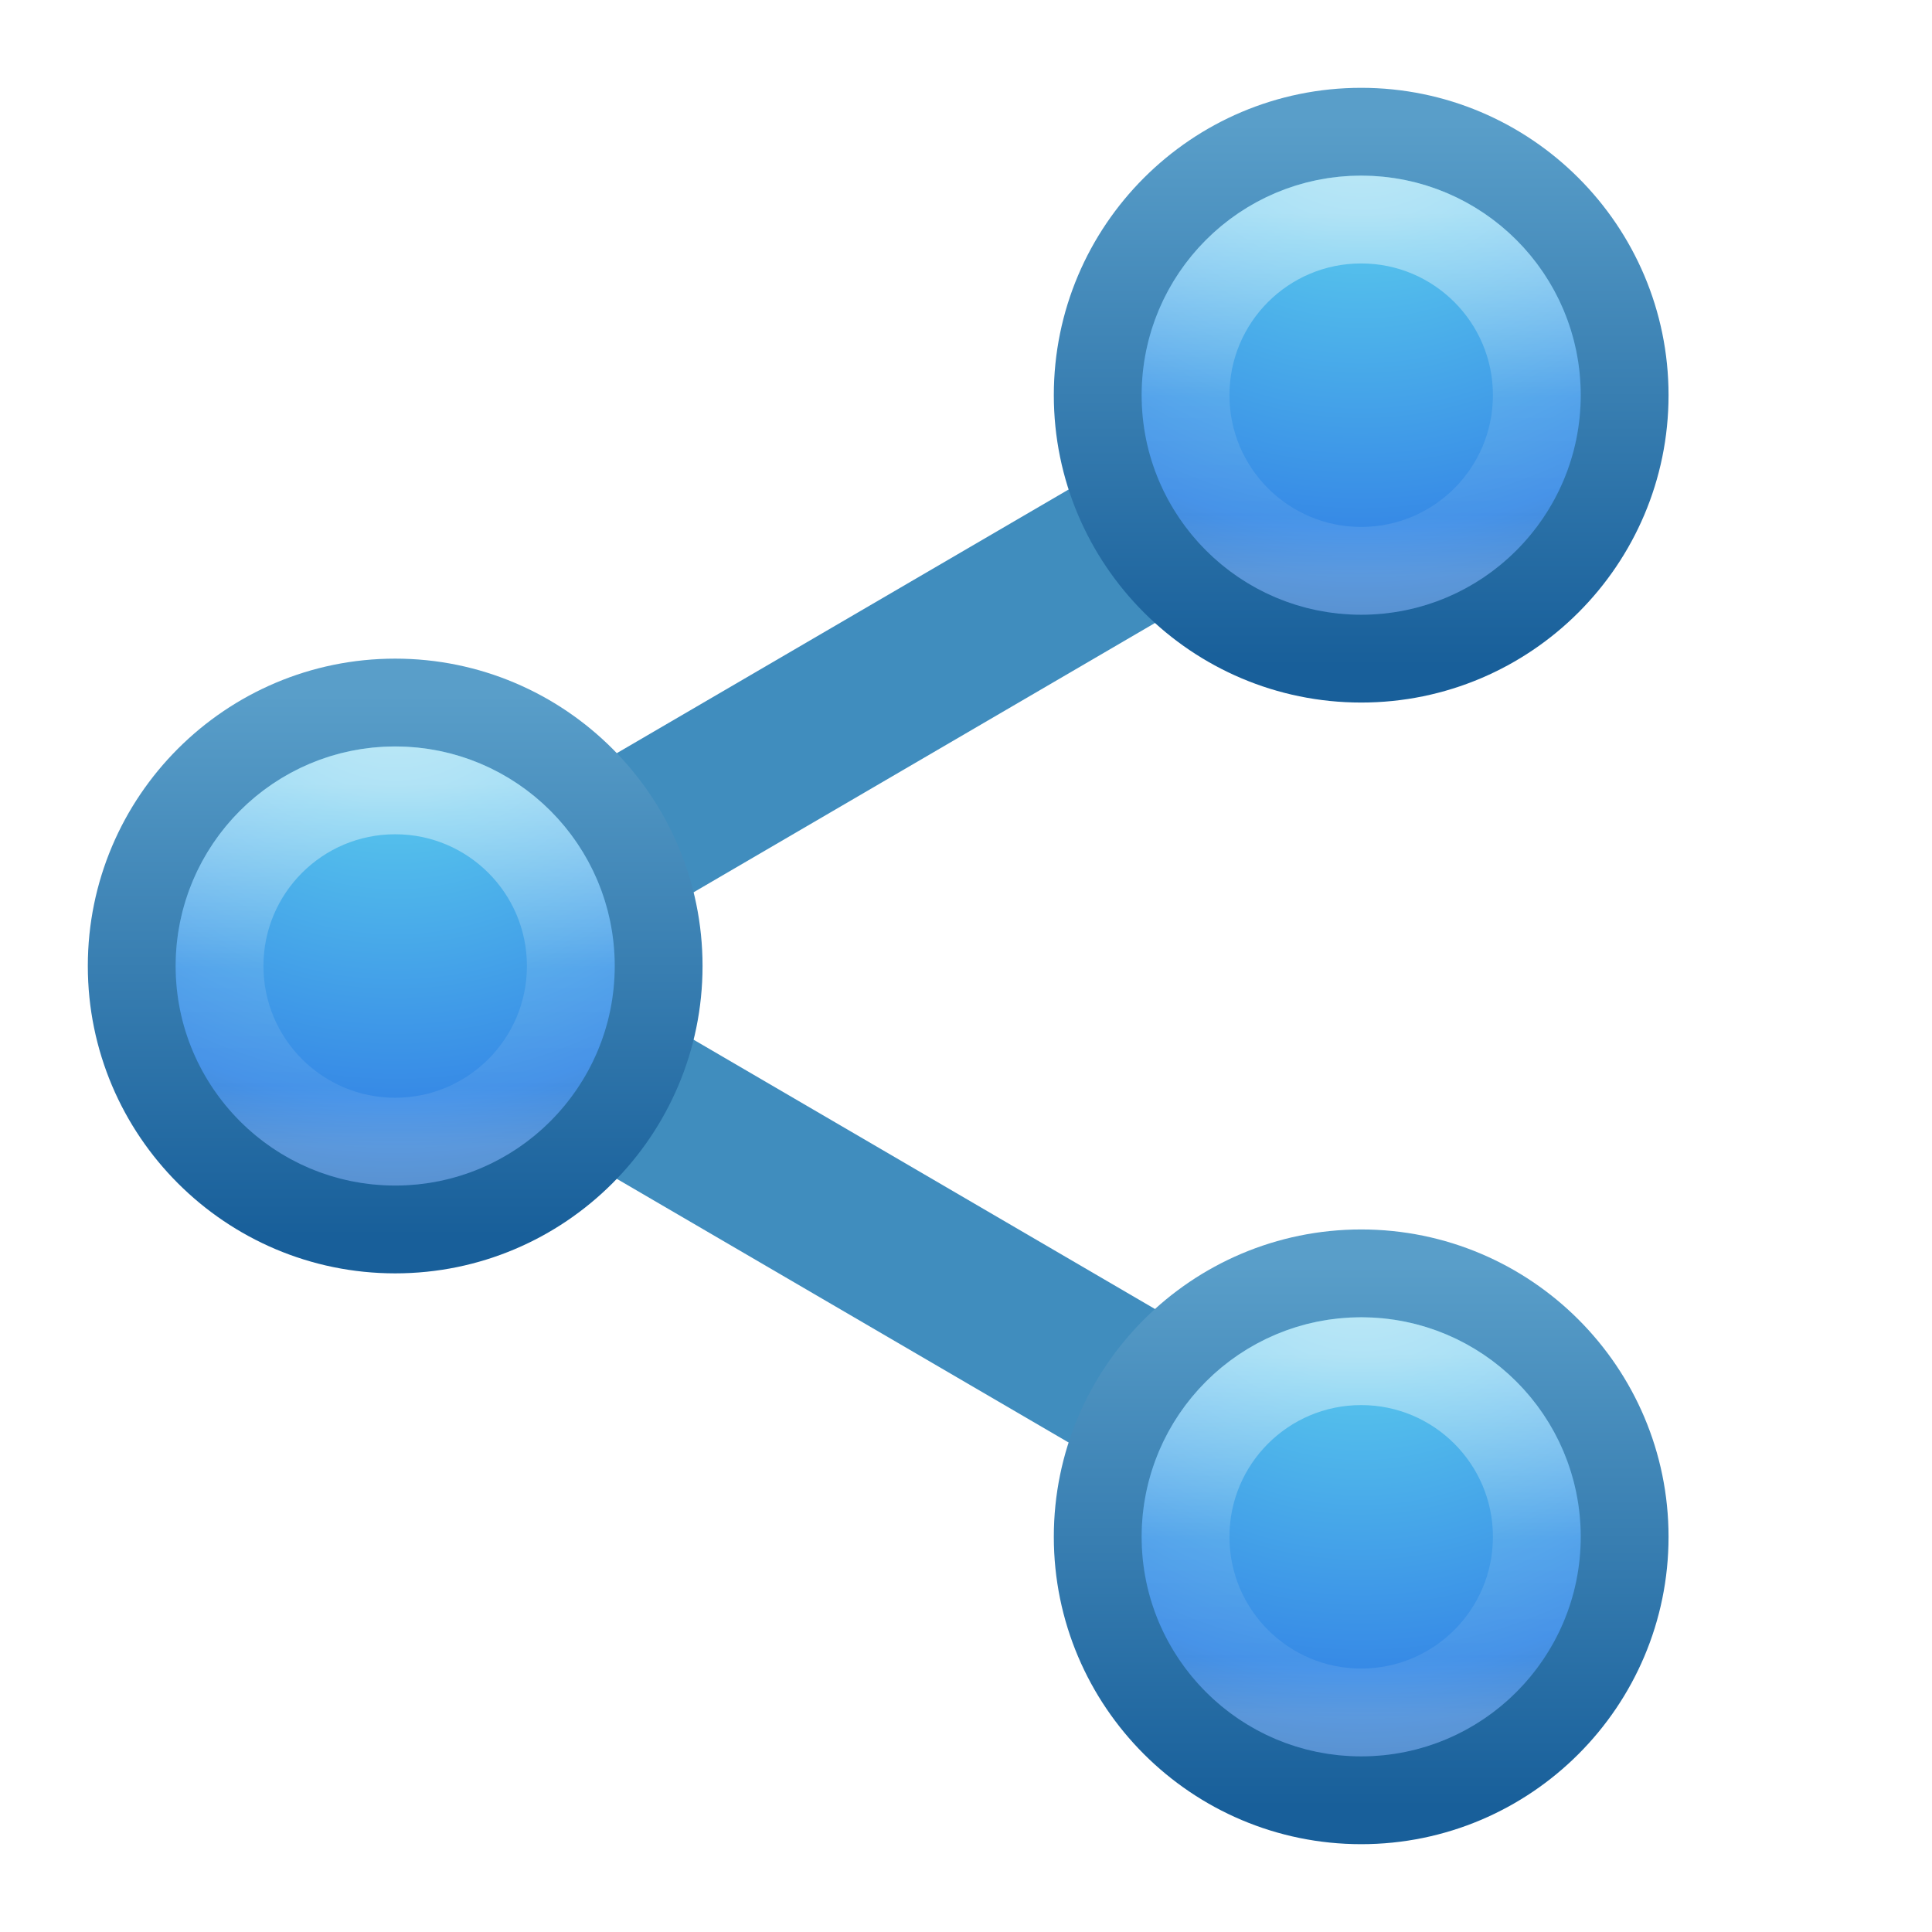
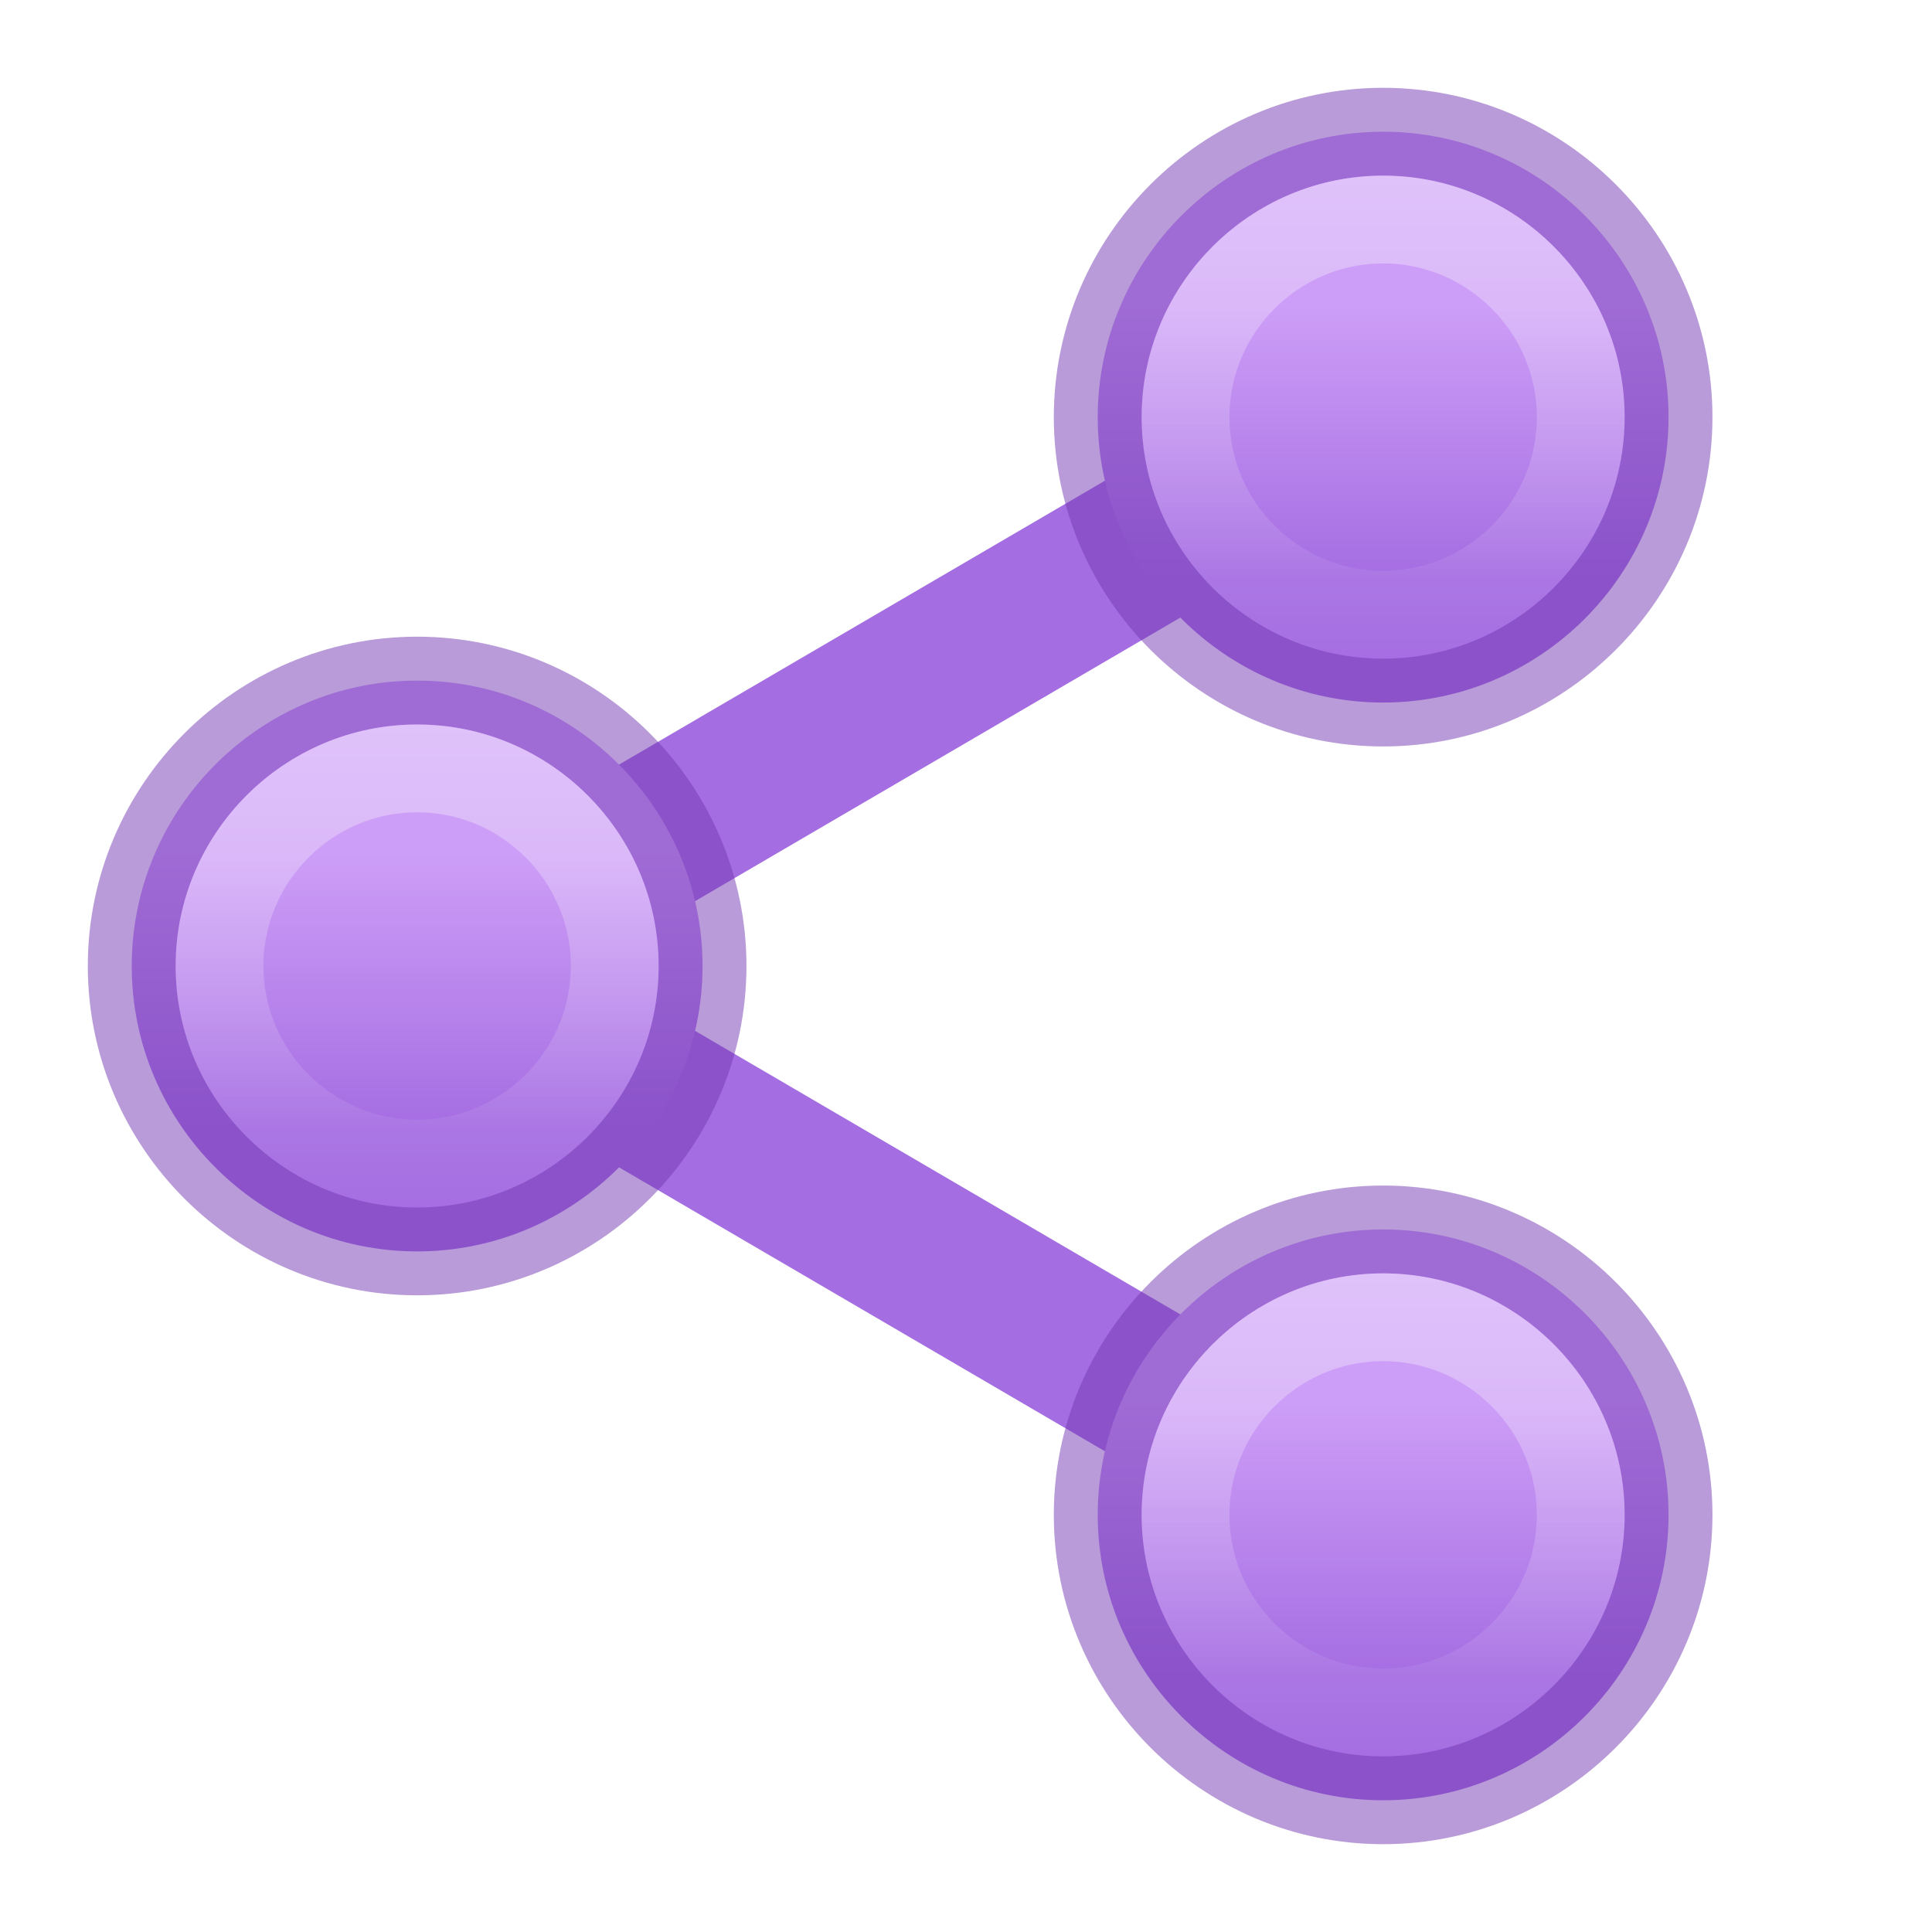
<svg xmlns="http://www.w3.org/2000/svg" xmlns:xlink="http://www.w3.org/1999/xlink" version="1.1" width="22" height="22" id="svg6860">
  <defs id="defs6862">
    <linearGradient id="linearGradient4526">
      <stop style="stop-color:#ffffff;stop-opacity:1;" offset="0" id="stop4528" />
    </linearGradient>
-     <linearGradient id="linearGradient2867-449-88-871-390-598-476-591-434-148-57-177-3-8-4-3">
-       <stop id="stop3750-8-9-3-9" style="stop-color:#90dbec;stop-opacity:1" offset="0" />
-       <stop id="stop3752-3-2-7-2" style="stop-color:#55c1ec;stop-opacity:1" offset="0.262" />
-       <stop id="stop3754-7-2-0-5" style="stop-color:#3689e6;stop-opacity:1" offset="0.705" />
-       <stop id="stop3756-9-3-1-0" style="stop-color:#2b63a0;stop-opacity:1" offset="1" />
+     <linearGradient id="linearGradient12450">
+       <stop style="stop-color:#cd9ef7;stop-opacity:1;" offset="0" id="stop12446" />
+       <stop style="stop-color:#a56de2;stop-opacity:1" offset="1" id="stop12448" />
    </linearGradient>
-     <linearGradient id="linearGradient3707-319-631-407-324-3-8-8-3">
-       <stop id="stop3760-7-3-5-1" style="stop-color:#185f9a;stop-opacity:1" offset="0" />
-       <stop id="stop3762-8-4-7-4" style="stop-color:#599ec9;stop-opacity:1" offset="1" />
+     <linearGradient id="linearGradient8269">
+       <stop style="stop-color:#ffffff;stop-opacity:1;" offset="0" id="stop8271" />
+       <stop style="stop-color:#ffffff;stop-opacity:0;" offset="1" id="stop8273" />
    </linearGradient>
-     <linearGradient id="linearGradient4011-8-0">
-       <stop id="stop4013-1-1" style="stop-color:#ffffff;stop-opacity:1" offset="0" />
-       <stop id="stop4015-5-4" style="stop-color:#ffffff;stop-opacity:0.235" offset="0.508" />
-       <stop id="stop4017-3-2" style="stop-color:#ffffff;stop-opacity:0.157" offset="0.835" />
-       <stop id="stop4019-2-2" style="stop-color:#ffffff;stop-opacity:0.392" offset="1" />
-     </linearGradient>
-     <radialGradient cx="5.78" cy="8.45" r="20" fx="5.78" fy="8.45" id="radialGradient6227-3-3" xlink:href="#linearGradient2867-449-88-871-390-598-476-591-434-148-57-177-3-8-4-3" gradientUnits="userSpaceOnUse" gradientTransform="matrix(0,0.3595705,-0.3803829,0,18.71417,-1.105877)" />
-     <linearGradient xlink:href="#linearGradient3707-319-631-407-324-3-8-8-3" id="linearGradient964" gradientUnits="userSpaceOnUse" gradientTransform="matrix(0.1538606,0,0,0.1538605,11.80734,0.807347)" x1="24" y1="44" x2="24" y2="3.899" />
-     <linearGradient xlink:href="#linearGradient4011-8-0" id="linearGradient966" gradientUnits="userSpaceOnUse" gradientTransform="matrix(0.1081082,0,0,0.1081082,7.745029,1.758674)" x1="71.204" y1="6.238" x2="71.204" y2="44.341" />
-     <linearGradient xlink:href="#linearGradient4011-8-0" id="linearGradient2365" gradientUnits="userSpaceOnUse" gradientTransform="matrix(0.1081082,0,0,0.1081082,-3.25497,8.258673)" x1="71.204" y1="6.238" x2="71.204" y2="44.341" />
-     <radialGradient xlink:href="#linearGradient2867-449-88-871-390-598-476-591-434-148-57-177-3-8-4-3" id="radialGradient2367" gradientUnits="userSpaceOnUse" gradientTransform="matrix(0,0.3595705,-0.3803829,0,7.714166,5.394123)" cx="5.78" cy="8.45" fx="5.78" fy="8.45" r="20" />
-     <linearGradient xlink:href="#linearGradient3707-319-631-407-324-3-8-8-3" id="linearGradient2369" gradientUnits="userSpaceOnUse" gradientTransform="matrix(0.1538606,0,0,0.1538605,0.8073417,7.307347)" x1="24" y1="44" x2="24" y2="3.899" />
-     <linearGradient xlink:href="#linearGradient4011-8-0" id="linearGradient44406" gradientUnits="userSpaceOnUse" gradientTransform="matrix(0.1081082,0,0,0.1081082,7.74503,14.75868)" x1="71.204" y1="6.238" x2="71.204" y2="44.341" />
-     <radialGradient xlink:href="#linearGradient2867-449-88-871-390-598-476-591-434-148-57-177-3-8-4-3" id="radialGradient44408" gradientUnits="userSpaceOnUse" gradientTransform="matrix(0,0.3595705,-0.3803829,0,18.71417,11.89412)" cx="5.78" cy="8.45" fx="5.78" fy="8.45" r="20" />
-     <linearGradient xlink:href="#linearGradient3707-319-631-407-324-3-8-8-3" id="linearGradient44410" gradientUnits="userSpaceOnUse" gradientTransform="matrix(0.1538606,0,0,0.1538605,11.80734,13.80735)" x1="24" y1="44" x2="24" y2="3.899" />
+     <linearGradient xlink:href="#linearGradient12450" id="linearGradient2293" gradientUnits="userSpaceOnUse" x1="18.267" y1="3.625" x2="18.267" y2="6.973" gradientTransform="matrix(0.9285714,0,0,0.9285707,-11.96429,6.357146)" />
+     <linearGradient xlink:href="#linearGradient8269" id="linearGradient2295" gradientUnits="userSpaceOnUse" x1="18" y1="1.5" x2="18" y2="8.116" gradientTransform="matrix(0.9,0,0,0.8999991,-11.45,6.500004)" />
+     <linearGradient xlink:href="#linearGradient8269" id="linearGradient2410" gradientUnits="userSpaceOnUse" gradientTransform="matrix(0.9,0,0,0.8999991,-0.450001,0.250002)" x1="18" y1="1.5" x2="18" y2="8.116" />
+     <linearGradient xlink:href="#linearGradient12450" id="linearGradient2412" gradientUnits="userSpaceOnUse" gradientTransform="matrix(0.9285714,0,0,0.9285707,-0.964286,0.107144)" x1="18.267" y1="3.625" x2="18.267" y2="6.973" />
+     <linearGradient xlink:href="#linearGradient8269" id="linearGradient2418" gradientUnits="userSpaceOnUse" gradientTransform="matrix(0.9,0,0,0.8999991,-0.450001,12.75)" x1="18" y1="1.5" x2="18" y2="8.116" />
+     <linearGradient xlink:href="#linearGradient12450" id="linearGradient2420" gradientUnits="userSpaceOnUse" gradientTransform="matrix(0.9285714,0,0,0.9285707,-0.964286,12.60714)" x1="18.267" y1="3.625" x2="18.267" y2="6.973" />
  </defs>
-   <path style="color:#000000;font-style:normal;font-variant:normal;font-weight:normal;font-stretch:normal;font-size:medium;line-height:normal;font-family:sans-serif;text-indent:0;text-align:start;text-decoration:none;text-decoration-line:none;text-decoration-style:solid;text-decoration-color:#000000;letter-spacing:normal;word-spacing:normal;text-transform:none;writing-mode:lr-tb;direction:ltr;baseline-shift:baseline;text-anchor:start;white-space:normal;clip-rule:nonzero;display:inline;overflow:visible;visibility:visible;opacity:1;isolation:auto;mix-blend-mode:normal;color-interpolation:sRGB;color-interpolation-filters:linearRGB;solid-color:#000000;solid-opacity:1;fill:#408dbe;fill-opacity:1;fill-rule:evenodd;stroke:none;stroke-width:2;stroke-linecap:butt;stroke-linejoin:round;stroke-miterlimit:4;stroke-dasharray:none;stroke-dashoffset:0;stroke-opacity:1;color-rendering:auto;image-rendering:auto;shape-rendering:auto;text-rendering:auto;enable-background:accumulate" d="M 15.061,3.886 4.209,10.219 a 0.904,0.905 0 0 0 0,1.562 L 15.061,18.114 15.972,16.552 6.46,11 15.972,5.448 Z" id="path8109" />
-   <path d="m 15.5,1.5 c -1.655,0 -3,1.345 -3,3 0,1.655 1.345,3 3,3 1.655,0 3,-1.345 3,-3 0,-1.655 -1.345,-3 -3,-3 z" id="path2555-7-6-4-7" style="color:#000000;display:inline;overflow:visible;visibility:visible;fill:url(#radialGradient6227-3-3);fill-opacity:1;fill-rule:nonzero;stroke:url(#linearGradient964);stroke-width:1;stroke-linecap:round;stroke-linejoin:miter;stroke-miterlimit:4;stroke-dasharray:none;stroke-dashoffset:0;stroke-opacity:1;marker:none;enable-background:accumulate" />
-   <path d="m 17.5,4.5 c 0,1.105 -0.895,2 -2,2 -1.105,0 -2,-0.895 -2,-2 0,-1.105 0.895,-2 2,-2 1.104,0 2,0.895 2,2 z" id="path8655-6-0-0-0" style="color:#000000;display:inline;overflow:visible;visibility:visible;opacity:0.5;fill:none;stroke:url(#linearGradient966);stroke-width:1;stroke-linecap:round;stroke-linejoin:round;stroke-miterlimit:4;stroke-dasharray:none;stroke-dashoffset:0;stroke-opacity:1;marker:none;enable-background:accumulate" />
-   <path d="m 4.5,8 c -1.655,0 -3,1.345 -3,3 0,1.655 1.345,3 3,3 1.655,0 3,-1.345 3,-3 C 7.5,9.345 6.155,8 4.5,8 Z" id="path2361" style="color:#000000;display:inline;overflow:visible;visibility:visible;fill:url(#radialGradient2367);fill-opacity:1;fill-rule:nonzero;stroke:url(#linearGradient2369);stroke-width:1;stroke-linecap:round;stroke-linejoin:miter;stroke-miterlimit:4;stroke-dasharray:none;stroke-dashoffset:0;stroke-opacity:1;marker:none;enable-background:accumulate" />
-   <path d="m 6.5,11 c 0,1.105 -0.895,2 -2,2 -1.105,0 -2,-0.895 -2,-2 0,-1.105 0.895,-2 2,-2 C 5.605,9 6.5,9.895 6.5,11 Z" id="path2363" style="color:#000000;display:inline;overflow:visible;visibility:visible;opacity:0.5;fill:none;stroke:url(#linearGradient2365);stroke-width:1;stroke-linecap:round;stroke-linejoin:round;stroke-miterlimit:4;stroke-dasharray:none;stroke-dashoffset:0;stroke-opacity:1;marker:none;enable-background:accumulate" />
-   <path d="m 15.5,14.5 c -1.655,0 -3,1.345 -3,3 0,1.655 1.345,3 3,3 1.655,0 3,-1.345 3,-3 0,-1.655 -1.345,-3 -3,-3 z" id="path44402" style="color:#000000;display:inline;overflow:visible;visibility:visible;fill:url(#radialGradient44408);fill-opacity:1;fill-rule:nonzero;stroke:url(#linearGradient44410);stroke-width:1;stroke-linecap:round;stroke-linejoin:miter;stroke-miterlimit:4;stroke-dasharray:none;stroke-dashoffset:0;stroke-opacity:1;marker:none;enable-background:accumulate" />
-   <path d="m 17.5,17.5 c 0,1.105 -0.895,2 -2,2 -1.105,0 -2,-0.895 -2,-2 0,-1.105 0.895,-2 2,-2 1.104,0 2,0.895 2,2 z" id="path44404" style="color:#000000;display:inline;overflow:visible;visibility:visible;opacity:0.5;fill:none;stroke:url(#linearGradient44406);stroke-width:1;stroke-linecap:round;stroke-linejoin:round;stroke-miterlimit:4;stroke-dasharray:none;stroke-dashoffset:0;stroke-opacity:1;marker:none;enable-background:accumulate" />
+   <path style="color:#000000;font-style:normal;font-variant:normal;font-weight:normal;font-stretch:normal;font-size:medium;line-height:normal;font-family:sans-serif;text-indent:0;text-align:start;text-decoration:none;text-decoration-line:none;text-decoration-style:solid;text-decoration-color:#000000;letter-spacing:normal;word-spacing:normal;text-transform:none;writing-mode:lr-tb;direction:ltr;baseline-shift:baseline;text-anchor:start;white-space:normal;clip-rule:nonzero;display:inline;overflow:visible;visibility:visible;isolation:auto;mix-blend-mode:normal;color-interpolation:sRGB;color-interpolation-filters:linearRGB;solid-color:#000000;solid-opacity:1;fill:#a56de2;fill-opacity:1;fill-rule:evenodd;stroke:none;stroke-width:2;stroke-linecap:butt;stroke-linejoin:round;stroke-miterlimit:4;stroke-dasharray:none;stroke-dashoffset:0;stroke-opacity:1;color-rendering:auto;image-rendering:auto;shape-rendering:auto;text-rendering:auto;enable-background:accumulate" d="M 15.104,4 4.44,10.231 a 0.889,0.89 0 0 0 0,1.537 L 15.104,18 16,16.463 6.651,11 16,5.537 Z" id="path8109-3" />
+   <path style="color:#000000;font-style:normal;font-variant:normal;font-weight:normal;font-stretch:normal;font-size:medium;line-height:normal;font-family:sans-serif;text-indent:0;text-align:start;text-decoration:none;text-decoration-line:none;text-decoration-style:solid;text-decoration-color:#000000;letter-spacing:normal;word-spacing:normal;text-transform:none;writing-mode:lr-tb;direction:ltr;baseline-shift:baseline;text-anchor:start;white-space:normal;clip-rule:nonzero;display:inline;overflow:visible;visibility:visible;isolation:auto;mix-blend-mode:normal;color-interpolation:sRGB;color-interpolation-filters:linearRGB;solid-color:#000000;solid-opacity:1;fill:url(#linearGradient2293);fill-opacity:1;fill-rule:evenodd;stroke:#7239b3;stroke-width:1;stroke-linecap:butt;stroke-linejoin:round;stroke-miterlimit:4;stroke-dasharray:none;stroke-dashoffset:0;stroke-opacity:0.5;color-rendering:auto;image-rendering:auto;shape-rendering:auto;text-rendering:auto;enable-background:accumulate" d="M 4.75,7.75 C 2.961,7.75 1.5,9.211 1.5,11 c 0,1.789 1.461,3.25 3.25,3.25 C 6.539,14.25 8,12.789 8,11 8,9.211 6.539,7.75 4.75,7.75 Z" id="path2285" />
+   <path id="path2287" d="M 4.75,8.75 C 3.511,8.75 2.5,9.761 2.5,11 c 0,1.239 1.011,2.25 2.25,2.25 C 5.989,13.25 7,12.239 7,11 7,9.761 5.989,8.75 4.75,8.75 Z" style="color:#000000;font-style:normal;font-variant:normal;font-weight:normal;font-stretch:normal;font-size:medium;line-height:normal;font-family:sans-serif;text-indent:0;text-align:start;text-decoration:none;text-decoration-line:none;text-decoration-style:solid;text-decoration-color:#000000;letter-spacing:normal;word-spacing:normal;text-transform:none;writing-mode:lr-tb;direction:ltr;baseline-shift:baseline;text-anchor:start;white-space:normal;clip-rule:nonzero;display:inline;overflow:visible;visibility:visible;opacity:0.4;isolation:auto;mix-blend-mode:normal;color-interpolation:sRGB;color-interpolation-filters:linearRGB;solid-color:#000000;solid-opacity:1;fill:none;fill-opacity:1;fill-rule:evenodd;stroke:url(#linearGradient2295);stroke-width:1;stroke-linecap:butt;stroke-linejoin:round;stroke-miterlimit:4;stroke-dasharray:none;stroke-dashoffset:0;stroke-opacity:1;color-rendering:auto;image-rendering:auto;shape-rendering:auto;text-rendering:auto;enable-background:accumulate" />
+   <path style="color:#000000;font-style:normal;font-variant:normal;font-weight:normal;font-stretch:normal;font-size:medium;line-height:normal;font-family:sans-serif;text-indent:0;text-align:start;text-decoration:none;text-decoration-line:none;text-decoration-style:solid;text-decoration-color:#000000;letter-spacing:normal;word-spacing:normal;text-transform:none;writing-mode:lr-tb;direction:ltr;baseline-shift:baseline;text-anchor:start;white-space:normal;clip-rule:nonzero;display:inline;overflow:visible;visibility:visible;isolation:auto;mix-blend-mode:normal;color-interpolation:sRGB;color-interpolation-filters:linearRGB;solid-color:#000000;solid-opacity:1;fill:url(#linearGradient2412);fill-opacity:1;fill-rule:evenodd;stroke:#7239b3;stroke-width:1;stroke-linecap:butt;stroke-linejoin:round;stroke-miterlimit:4;stroke-dasharray:none;stroke-dashoffset:0;stroke-opacity:0.5;color-rendering:auto;image-rendering:auto;shape-rendering:auto;text-rendering:auto;enable-background:accumulate" d="m 15.75,1.5 c -1.789,0 -3.25,1.461 -3.25,3.25 0,1.789 1.461,3.25 3.25,3.25 1.789,0 3.25,-1.461 3.25,-3.25 C 19,2.961 17.539,1.5 15.75,1.5 Z" id="path2406" />
+   <path id="path2408" d="m 15.75,2.5 c -1.239,0 -2.25,1.011 -2.25,2.25 0,1.239 1.011,2.25 2.25,2.25 1.239,0 2.25,-1.011 2.25,-2.25 C 18,3.511 16.989,2.5 15.75,2.5 Z" style="color:#000000;font-style:normal;font-variant:normal;font-weight:normal;font-stretch:normal;font-size:medium;line-height:normal;font-family:sans-serif;text-indent:0;text-align:start;text-decoration:none;text-decoration-line:none;text-decoration-style:solid;text-decoration-color:#000000;letter-spacing:normal;word-spacing:normal;text-transform:none;writing-mode:lr-tb;direction:ltr;baseline-shift:baseline;text-anchor:start;white-space:normal;clip-rule:nonzero;display:inline;overflow:visible;visibility:visible;opacity:0.4;isolation:auto;mix-blend-mode:normal;color-interpolation:sRGB;color-interpolation-filters:linearRGB;solid-color:#000000;solid-opacity:1;fill:none;fill-opacity:1;fill-rule:evenodd;stroke:url(#linearGradient2410);stroke-width:1;stroke-linecap:butt;stroke-linejoin:round;stroke-miterlimit:4;stroke-dasharray:none;stroke-dashoffset:0;stroke-opacity:1;color-rendering:auto;image-rendering:auto;shape-rendering:auto;text-rendering:auto;enable-background:accumulate" />
+   <path style="color:#000000;font-style:normal;font-variant:normal;font-weight:normal;font-stretch:normal;font-size:medium;line-height:normal;font-family:sans-serif;text-indent:0;text-align:start;text-decoration:none;text-decoration-line:none;text-decoration-style:solid;text-decoration-color:#000000;letter-spacing:normal;word-spacing:normal;text-transform:none;writing-mode:lr-tb;direction:ltr;baseline-shift:baseline;text-anchor:start;white-space:normal;clip-rule:nonzero;display:inline;overflow:visible;visibility:visible;isolation:auto;mix-blend-mode:normal;color-interpolation:sRGB;color-interpolation-filters:linearRGB;solid-color:#000000;solid-opacity:1;fill:url(#linearGradient2420);fill-opacity:1;fill-rule:evenodd;stroke:#7239b3;stroke-width:1;stroke-linecap:butt;stroke-linejoin:round;stroke-miterlimit:4;stroke-dasharray:none;stroke-dashoffset:0;stroke-opacity:0.5;color-rendering:auto;image-rendering:auto;shape-rendering:auto;text-rendering:auto;enable-background:accumulate" d="m 15.75,14 c -1.789,0 -3.25,1.461 -3.25,3.25 0,1.789 1.461,3.25 3.25,3.25 1.789,0 3.25,-1.461 3.25,-3.25 C 19,15.461 17.539,14 15.75,14 Z" id="path2414" />
+   <path id="path2416" d="m 15.75,15 c -1.239,0 -2.25,1.011 -2.25,2.25 0,1.239 1.011,2.25 2.25,2.25 1.239,0 2.25,-1.011 2.25,-2.25 C 18,16.011 16.989,15 15.75,15 Z" style="color:#000000;font-style:normal;font-variant:normal;font-weight:normal;font-stretch:normal;font-size:medium;line-height:normal;font-family:sans-serif;text-indent:0;text-align:start;text-decoration:none;text-decoration-line:none;text-decoration-style:solid;text-decoration-color:#000000;letter-spacing:normal;word-spacing:normal;text-transform:none;writing-mode:lr-tb;direction:ltr;baseline-shift:baseline;text-anchor:start;white-space:normal;clip-rule:nonzero;display:inline;overflow:visible;visibility:visible;opacity:0.4;isolation:auto;mix-blend-mode:normal;color-interpolation:sRGB;color-interpolation-filters:linearRGB;solid-color:#000000;solid-opacity:1;fill:none;fill-opacity:1;fill-rule:evenodd;stroke:url(#linearGradient2418);stroke-width:1;stroke-linecap:butt;stroke-linejoin:round;stroke-miterlimit:4;stroke-dasharray:none;stroke-dashoffset:0;stroke-opacity:1;color-rendering:auto;image-rendering:auto;shape-rendering:auto;text-rendering:auto;enable-background:accumulate" />
</svg>
